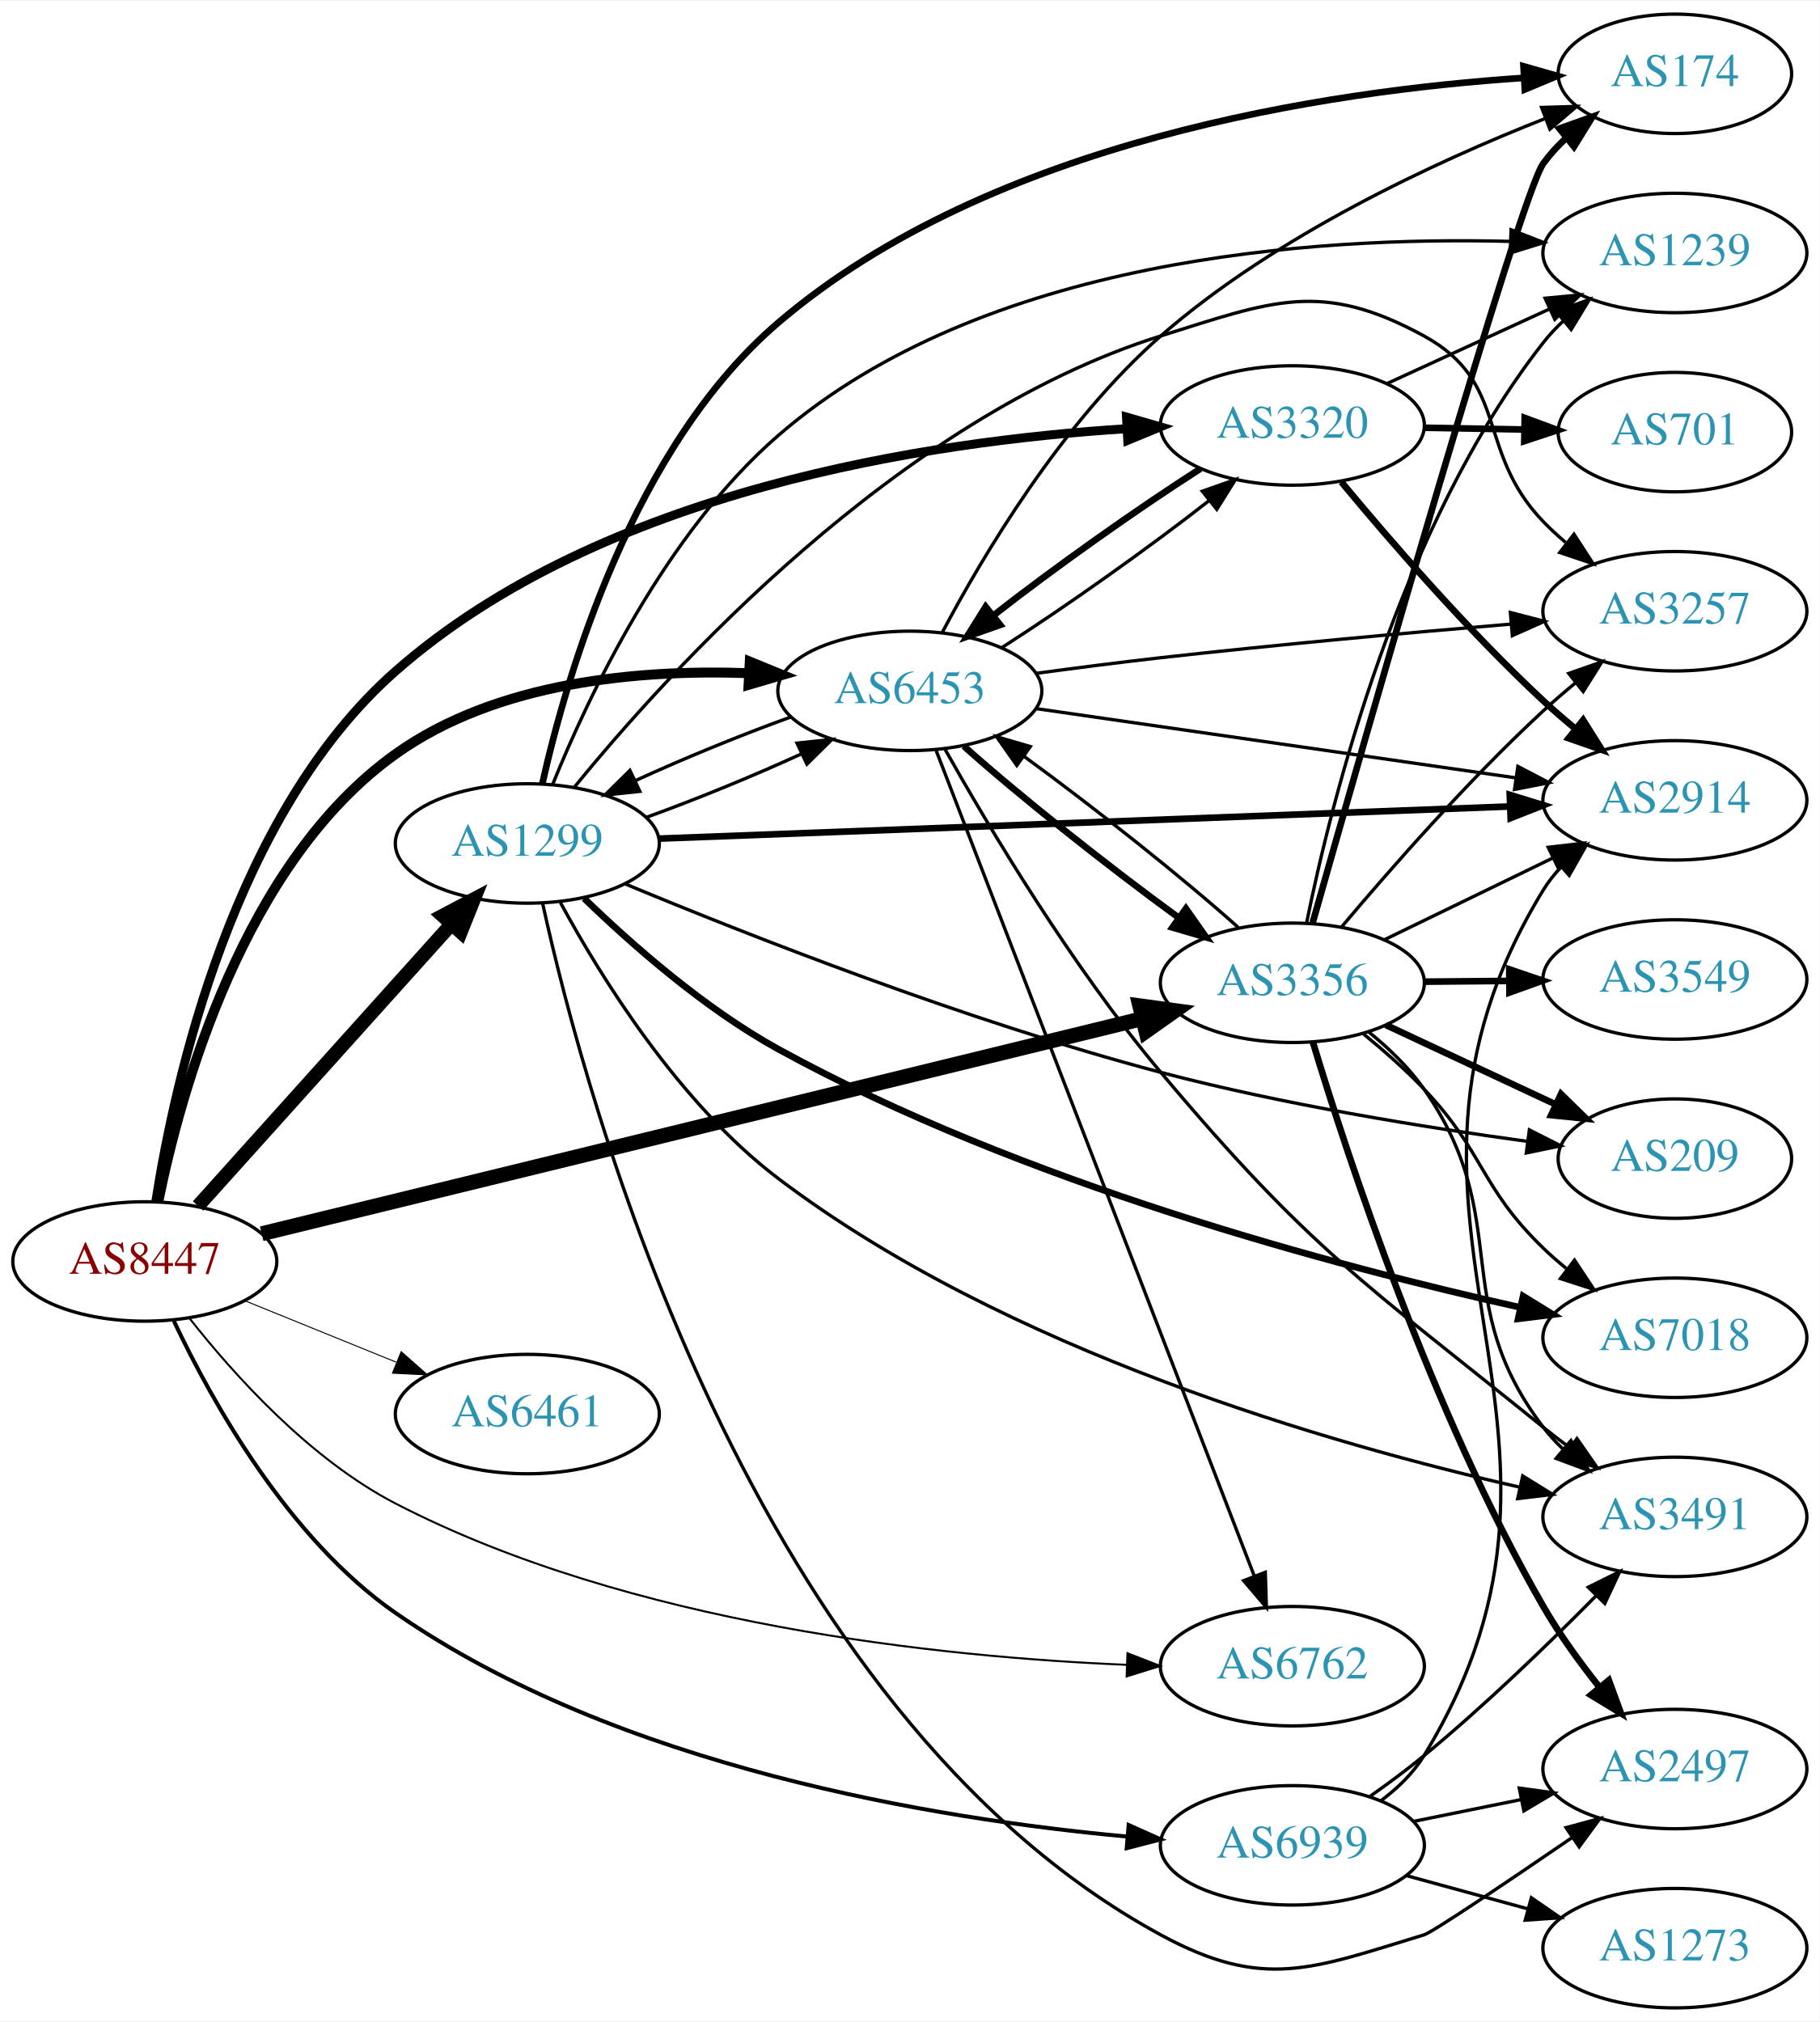
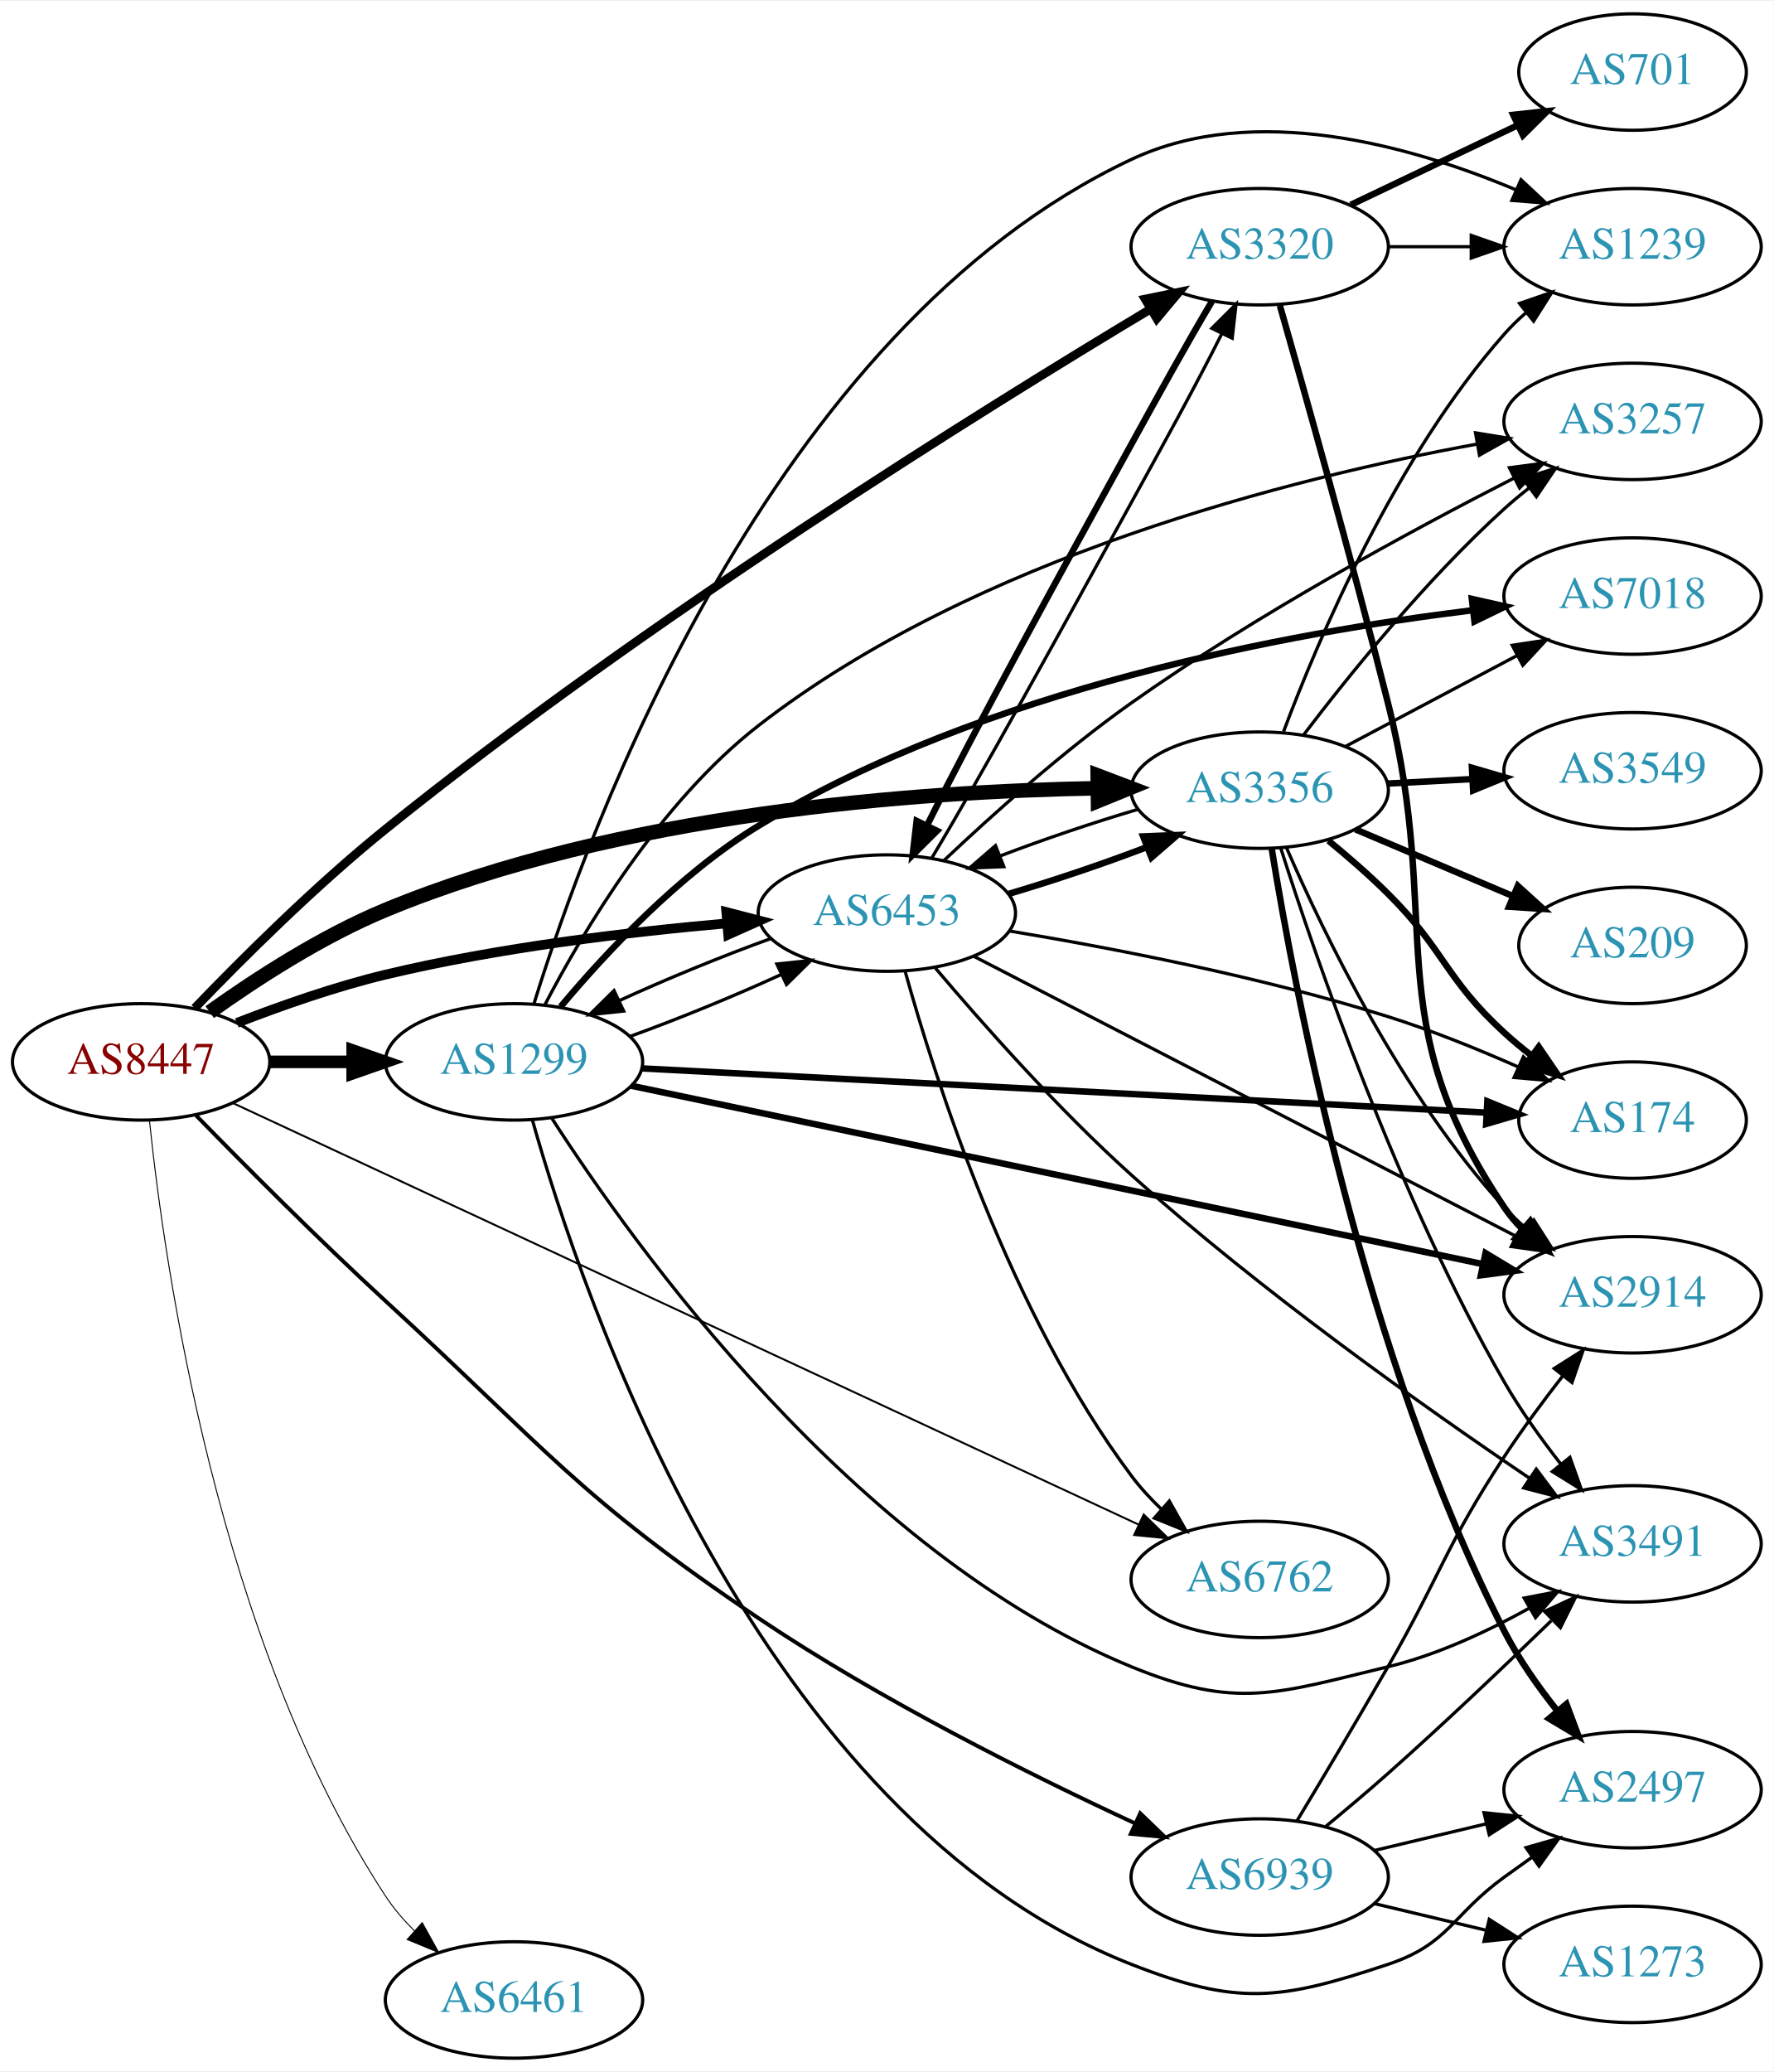
- <svg xmlns="http://www.w3.org/2000/svg" xmlns:xlink="http://www.w3.org/1999/xlink" width="548pt" height="609pt" viewBox="0.00 0.00 548.46 609.00">
-   <g id="graph0" class="graph" transform="scale(1 1) rotate(0) translate(4 605)">
-     <polygon fill="white" stroke="none" points="-4,4 -4,-605 544.465,-605 544.465,4 -4,4" />
+ <svg xmlns="http://www.w3.org/2000/svg" xmlns:xlink="http://www.w3.org/1999/xlink" width="548pt" height="640pt" viewBox="0.00 0.00 548.46 640.00">
+   <g id="graph0" class="graph" transform="scale(1 1) rotate(0) translate(4 636)">
+     <polygon fill="white" stroke="none" points="-4,4 -4,-636 544.465,-636 544.465,4 -4,4" />
    <g id="node1" class="node">
      <g id="a_node1">
        <a xlink:href="/asn/8447" xlink:title="AS8447 ~ A1 Telekom Austria AG [AT]">
-           <ellipse fill="#ffffff" stroke="black" cx="39.647" cy="-225" rx="39.794" ry="18" />
-           <text text-anchor="middle" x="39.647" y="-221.3" font-family="Times,serif" font-size="14.00" fill="#880000">AS8447</text>
+           <ellipse fill="#ffffff" stroke="black" cx="39.647" cy="-308" rx="39.794" ry="18" />
+           <text text-anchor="middle" x="39.647" y="-304.3" font-family="Times,serif" font-size="14.00" fill="#880000">AS8447</text>
        </a>
      </g>
    </g>
    <g id="node2" class="node">
      <g id="a_node2">
        <a xlink:href="/asn/1299" xlink:title="AS1299 ~ Telia Carrier [EU]">
-           <ellipse fill="#ffffff" stroke="black" cx="154.939" cy="-351" rx="39.794" ry="18" />
-           <text text-anchor="middle" x="154.939" y="-347.3" font-family="Times,serif" font-size="14.00" fill="#2c94b3">AS1299</text>
+           <ellipse fill="#ffffff" stroke="black" cx="154.939" cy="-308" rx="39.794" ry="18" />
+           <text text-anchor="middle" x="154.939" y="-304.3" font-family="Times,serif" font-size="14.00" fill="#2c94b3">AS1299</text>
        </a>
      </g>
    </g>
    <g id="edge1" class="edge">
-       <path fill="none" stroke="black" stroke-width="4.2" d="M55.691,-241.732C75.244,-263.478 109.534,-301.615 131.991,-326.59" />
-       <polygon fill="black" stroke="black" stroke-width="4.2" points="129.414,-329.22 138.833,-334.199 134.879,-324.306 129.414,-329.22" />
+       <path fill="none" stroke="black" stroke-width="3.9" d="M79.319,-308C87.522,-308 96.286,-308 104.818,-308" />
+       <polygon fill="black" stroke="black" stroke-width="3.9" points="105.057,-311.5 115.057,-308 105.057,-304.5 105.057,-311.5" />
    </g>
    <g id="node3" class="node">
      <g id="a_node3">
        <a xlink:href="/asn/3320" xlink:title="AS3320 ~ DTAG [DE]">
-           <ellipse fill="#ffffff" stroke="black" cx="385.525" cy="-477" rx="39.794" ry="18" />
-           <text text-anchor="middle" x="385.525" y="-473.3" font-family="Times,serif" font-size="14.00" fill="#2c94b3">AS3320</text>
+           <ellipse fill="#ffffff" stroke="black" cx="385.525" cy="-560" rx="39.794" ry="18" />
+           <text text-anchor="middle" x="385.525" y="-556.3" font-family="Times,serif" font-size="14.00" fill="#2c94b3">AS3320</text>
        </a>
      </g>
    </g>
    <g id="edge2" class="edge">
-       <path fill="none" stroke="black" stroke-width="2.7" d="M42.981,-243.156C48.59,-279.165 66.208,-359.865 115.293,-403 177.467,-457.638 276.476,-472.311 335.524,-476.024" />
-       <polygon fill="black" stroke="black" stroke-width="2.7" points="335.535,-479.53 345.711,-476.581 335.917,-472.54 335.535,-479.53" />
+       <path fill="none" stroke="black" stroke-width="2.7" d="M56.188,-324.601C70.782,-339.787 93.563,-362.487 115.293,-380 195.826,-444.902 299.639,-509.473 351.692,-540.677" />
+       <polygon fill="black" stroke="black" stroke-width="2.7" points="350.111,-543.809 360.492,-545.929 353.699,-537.799 350.111,-543.809" />
    </g>
    <g id="node4" class="node">
      <g id="a_node4">
        <a xlink:href="/asn/3356" xlink:title="AS3356 ~ Level 3 Parent, LLC [US]">
-           <ellipse fill="#ffffff" stroke="black" cx="385.525" cy="-309" rx="39.794" ry="18" />
-           <text text-anchor="middle" x="385.525" y="-305.3" font-family="Times,serif" font-size="14.00" fill="#2c94b3">AS3356</text>
+           <ellipse fill="#ffffff" stroke="black" cx="385.525" cy="-392" rx="39.794" ry="18" />
+           <text text-anchor="middle" x="385.525" y="-388.3" font-family="Times,serif" font-size="14.00" fill="#2c94b3">AS3356</text>
        </a>
      </g>
    </g>
    <g id="edge3" class="edge">
-       <path fill="none" stroke="black" stroke-width="4.5" d="M74.876,-233.361C137.62,-248.688 270.971,-281.262 340.414,-298.225" />
-       <polygon fill="black" stroke="black" stroke-width="4.5" points="339.531,-302.062 350.179,-300.61 341.399,-294.412 339.531,-302.062" />
+       <path fill="none" stroke="black" stroke-width="4.5" d="M60.842,-323.384C75.303,-333.713 95.62,-346.87 115.293,-355 187.8,-384.963 279.705,-391.612 335.217,-392.592" />
+       <polygon fill="black" stroke="black" stroke-width="4.5" points="335.435,-396.532 345.482,-392.716 335.53,-388.658 335.435,-396.532" />
    </g>
    <g id="node5" class="node">
      <g id="a_node5">
        <a xlink:href="/asn/6453" xlink:title="AS6453 ~ TATA COMMUNICATIONS (AMERICA) INC [US]">
-           <ellipse fill="#ffffff" stroke="black" cx="270.232" cy="-397" rx="39.794" ry="18" />
-           <text text-anchor="middle" x="270.232" y="-393.3" font-family="Times,serif" font-size="14.00" fill="#2c94b3">AS6453</text>
+           <ellipse fill="#ffffff" stroke="black" cx="270.232" cy="-354" rx="39.794" ry="18" />
+           <text text-anchor="middle" x="270.232" y="-350.3" font-family="Times,serif" font-size="14.00" fill="#2c94b3">AS6453</text>
        </a>
      </g>
    </g>
    <g id="edge4" class="edge">
-       <path fill="none" stroke="black" stroke-width="3" d="M43.701,-242.982C50.308,-275.817 69.224,-345.121 115.293,-378 145.851,-399.808 188.779,-403.499 221.543,-402.337" />
-       <polygon fill="black" stroke="black" stroke-width="3" points="221.989,-405.818 231.794,-401.806 221.627,-398.828 221.989,-405.818" />
+       <path fill="none" stroke="black" stroke-width="3" d="M69.254,-320.054C82.962,-325.386 99.746,-331.279 115.293,-335 150.116,-343.335 190.295,-348.137 220.871,-350.828" />
+       <polygon fill="black" stroke="black" stroke-width="3" points="220.594,-354.317 230.851,-351.662 221.177,-347.341 220.594,-354.317" />
    </g>
    <g id="node6" class="node">
      <g id="a_node6">
        <a xlink:href="/asn/6461" xlink:title="AS6461 ~ Zayo Bandwidth [US]">
-           <ellipse fill="#ffffff" stroke="black" cx="154.939" cy="-179" rx="39.794" ry="18" />
-           <text text-anchor="middle" x="154.939" y="-175.3" font-family="Times,serif" font-size="14.00" fill="#2c94b3">AS6461</text>
+           <ellipse fill="#ffffff" stroke="black" cx="154.939" cy="-18" rx="39.794" ry="18" />
+           <text text-anchor="middle" x="154.939" y="-14.3" font-family="Times,serif" font-size="14.00" fill="#2c94b3">AS6461</text>
        </a>
      </g>
    </g>
    <g id="edge5" class="edge">
-       <path fill="none" stroke="black" stroke-width="0.3" d="M69.822,-213.154C83.698,-207.52 100.475,-200.708 115.384,-194.654" />
-       <polygon fill="black" stroke="black" stroke-width="0.3" points="116.914,-197.811 124.863,-190.806 114.28,-191.325 116.914,-197.811" />
+       <path fill="none" stroke="black" stroke-width="0.3" d="M42.212,-289.91C46.781,-245.576 63.258,-129.35 115.293,-50 117.778,-46.21 120.85,-42.639 124.167,-39.353" />
+       <polygon fill="black" stroke="black" stroke-width="0.3" points="126.554,-41.914 131.687,-32.646 121.895,-36.69 126.554,-41.914" />
    </g>
    <g id="node7" class="node">
      <g id="a_node7">
        <a xlink:href="/asn/6762" xlink:title="AS6762 ~ TELECOM ITALIA SPARKLE S.p.A. [IT]">
-           <ellipse fill="#ffffff" stroke="black" cx="385.525" cy="-103" rx="39.794" ry="18" />
-           <text text-anchor="middle" x="385.525" y="-99.3" font-family="Times,serif" font-size="14.00" fill="#2c94b3">AS6762</text>
+           <ellipse fill="#ffffff" stroke="black" cx="385.525" cy="-148" rx="39.794" ry="18" />
+           <text text-anchor="middle" x="385.525" y="-144.3" font-family="Times,serif" font-size="14.00" fill="#2c94b3">AS6762</text>
        </a>
      </g>
    </g>
    <g id="edge6" class="edge">
-       <path fill="none" stroke="black" stroke-width="0.6" d="M53.146,-207.839C66.528,-190.82 89.369,-165.402 115.293,-152 186.013,-115.439 279.507,-105.747 335.659,-103.413" />
-       <polygon fill="black" stroke="black" stroke-width="0.6" points="335.826,-106.91 345.696,-103.059 335.578,-99.914 335.826,-106.91" />
+       <path fill="none" stroke="black" stroke-width="0.6" d="M67.918,-295.311C129.364,-266.721 278.672,-197.251 348.015,-164.988" />
+       <polygon fill="black" stroke="black" stroke-width="0.6" points="349.661,-168.082 357.252,-160.69 346.708,-161.735 349.661,-168.082" />
    </g>
    <g id="node8" class="node">
      <g id="a_node8">
        <a xlink:href="/asn/6939" xlink:title="AS6939 ~ Hurricane Electric LLC [US]">
-           <ellipse fill="#ffffff" stroke="black" cx="385.525" cy="-49" rx="39.794" ry="18" />
-           <text text-anchor="middle" x="385.525" y="-45.3" font-family="Times,serif" font-size="14.00" fill="#2c94b3">AS6939</text>
+           <ellipse fill="#ffffff" stroke="black" cx="385.525" cy="-56" rx="39.794" ry="18" />
+           <text text-anchor="middle" x="385.525" y="-52.3" font-family="Times,serif" font-size="14.00" fill="#2c94b3">AS6939</text>
        </a>
      </g>
    </g>
    <g id="edge7" class="edge">
-       <path fill="none" stroke="black" stroke-width="1.2" d="M48.419,-207.024C59.658,-183.2 82.728,-141.557 115.293,-119 182.381,-72.528 278.21,-56.907 335.605,-51.657" />
-       <polygon fill="black" stroke="black" stroke-width="1.2" points="336.189,-55.12 345.859,-50.792 335.601,-48.145 336.189,-55.12" />
+       <path fill="none" stroke="black" stroke-width="1.2" d="M56.607,-291.466C71.489,-276.223 94.459,-253.13 115.293,-234 164.83,-188.516 174.775,-173.521 230.586,-136 268.189,-110.72 314.757,-87.525 346.768,-72.695" />
+       <polygon fill="black" stroke="black" stroke-width="1.2" points="348.577,-75.716 356.209,-68.368 345.66,-69.352 348.577,-75.716" />
    </g>
    <g id="edge15" class="edge">
-       <path fill="none" stroke="black" d="M190.856,-358.889C205.789,-364.286 223.097,-371.368 237.644,-378.049" />
-       <polygon fill="black" stroke="black" points="236.216,-381.246 246.752,-382.36 239.211,-374.919 236.216,-381.246" />
+       <path fill="none" stroke="black" d="M190.856,-315.889C205.789,-321.286 223.097,-328.368 237.644,-335.049" />
+       <polygon fill="black" stroke="black" points="236.216,-338.246 246.752,-339.36 239.211,-331.919 236.216,-338.246" />
    </g>
    <g id="node9" class="node">
      <g id="a_node9">
        <a xlink:href="/asn/2914" xlink:title="AS2914 ~ NTT America, Inc. [US]">
-           <ellipse fill="#ffffff" stroke="black" cx="500.818" cy="-364" rx="39.794" ry="18" />
-           <text text-anchor="middle" x="500.818" y="-360.3" font-family="Times,serif" font-size="14.00" fill="#2c94b3">AS2914</text>
+           <ellipse fill="#ffffff" stroke="black" cx="500.818" cy="-236" rx="39.794" ry="18" />
+           <text text-anchor="middle" x="500.818" y="-232.3" font-family="Times,serif" font-size="14.00" fill="#2c94b3">AS2914</text>
        </a>
      </g>
    </g>
    <g id="edge8" class="edge">
-       <path fill="none" stroke="black" stroke-width="2" d="M194.718,-352.466C257.705,-354.847 382.122,-359.551 451.025,-362.155" />
-       <polygon fill="black" stroke="black" stroke-width="2" points="451.056,-365.659 461.181,-362.539 451.321,-358.664 451.056,-365.659" />
+       <path fill="none" stroke="black" stroke-width="2" d="M191.124,-300.633C253.81,-287.508 384.742,-260.094 454.228,-245.545" />
+       <polygon fill="black" stroke="black" stroke-width="2" points="455.356,-248.885 464.426,-243.41 453.921,-242.034 455.356,-248.885" />
    </g>
    <g id="node10" class="node">
      <g id="a_node10">
-         <a xlink:href="/asn/3491" xlink:title="AS3491 ~ PCCW Global, Inc. [US]">
-           <ellipse fill="#ffffff" stroke="black" cx="500.818" cy="-148" rx="39.794" ry="18" />
-           <text text-anchor="middle" x="500.818" y="-144.3" font-family="Times,serif" font-size="14.00" fill="#2c94b3">AS3491</text>
+         <a xlink:href="/asn/174" xlink:title="AS174 ~ Cogent Communications [US]">
+           <ellipse fill="#ffffff" stroke="black" cx="500.818" cy="-290" rx="35.194" ry="18" />
+           <text text-anchor="middle" x="500.818" y="-286.3" font-family="Times,serif" font-size="14.00" fill="#2c94b3">AS174</text>
        </a>
      </g>
    </g>
    <g id="edge9" class="edge">
-       <path fill="none" stroke="black" d="M164.909,-333.216C176.998,-310.893 200.517,-272.775 230.586,-250 299.184,-198.043 397.282,-169.837 454.177,-156.936" />
-       <polygon fill="black" stroke="black" points="454.954,-160.349 463.965,-154.776 453.445,-153.513 454.954,-160.349" />
+       <path fill="none" stroke="black" stroke-width="2" d="M194.386,-305.988C258.601,-302.626 387.325,-295.888 455.345,-292.328" />
+       <polygon fill="black" stroke="black" stroke-width="2" points="455.918,-295.803 465.721,-291.785 455.552,-288.812 455.918,-295.803" />
    </g>
    <g id="node11" class="node">
      <g id="a_node11">
-         <a xlink:href="/asn/7018" xlink:title="AS7018 ~ ATT-INTERNET4 [US]">
-           <ellipse fill="#ffffff" stroke="black" cx="500.818" cy="-202" rx="39.794" ry="18" />
-           <text text-anchor="middle" x="500.818" y="-198.3" font-family="Times,serif" font-size="14.00" fill="#2c94b3">AS7018</text>
+         <a xlink:href="/asn/1239" xlink:title="AS1239 ~ Sprint [US]">
+           <ellipse fill="#ffffff" stroke="black" cx="500.818" cy="-560" rx="39.794" ry="18" />
+           <text text-anchor="middle" x="500.818" y="-556.3" font-family="Times,serif" font-size="14.00" fill="#2c94b3">AS1239</text>
        </a>
      </g>
    </g>
    <g id="edge10" class="edge">
-       <path fill="none" stroke="black" stroke-width="2" d="M172.062,-334.452C186.331,-320.627 208.296,-301.259 230.586,-289 303.926,-248.664 398.913,-223.48 454.238,-211.148" />
-       <polygon fill="black" stroke="black" stroke-width="2" points="455.071,-214.548 464.093,-208.994 453.576,-207.71 455.071,-214.548" />
+       <path fill="none" stroke="black" d="M161.11,-325.959C177.504,-378.983 233.973,-534.429 345.879,-587 383.937,-604.879 432.329,-591.218 464.597,-577.651" />
+       <polygon fill="black" stroke="black" points="466.325,-580.714 474.064,-573.478 463.502,-574.308 466.325,-580.714" />
    </g>
    <g id="node12" class="node">
      <g id="a_node12">
-         <a xlink:href="/asn/174" xlink:title="AS174 ~ Cogent Communications [US]">
-           <ellipse fill="#ffffff" stroke="black" cx="500.818" cy="-583" rx="35.194" ry="18" />
-           <text text-anchor="middle" x="500.818" y="-579.3" font-family="Times,serif" font-size="14.00" fill="#2c94b3">AS174</text>
+         <a xlink:href="/asn/3257" xlink:title="AS3257 ~ GTT [DE]">
+           <ellipse fill="#ffffff" stroke="black" cx="500.818" cy="-506" rx="39.794" ry="18" />
+           <text text-anchor="middle" x="500.818" y="-502.3" font-family="Times,serif" font-size="14.00" fill="#2c94b3">AS3257</text>
        </a>
      </g>
    </g>
    <g id="edge11" class="edge">
-       <path fill="none" stroke="black" stroke-width="2" d="M159.455,-368.984C166.774,-401.593 186.752,-470.561 230.586,-508 295.017,-563.031 396.827,-577.883 455.037,-581.764" />
-       <polygon fill="black" stroke="black" stroke-width="2" points="455.193,-585.279 465.38,-582.369 455.602,-578.291 455.193,-585.279" />
+       <path fill="none" stroke="black" d="M164.403,-325.483C176.263,-348.307 199.865,-388.148 230.586,-412 297.543,-463.986 395.37,-488.482 452.822,-499.005" />
+       <polygon fill="black" stroke="black" points="452.262,-502.46 462.719,-500.752 453.479,-495.566 452.262,-502.46" />
    </g>
    <g id="node13" class="node">
      <g id="a_node13">
-         <a xlink:href="/asn/3257" xlink:title="AS3257 ~ GTT [DE]">
-           <ellipse fill="#ffffff" stroke="black" cx="500.818" cy="-421" rx="39.794" ry="18" />
-           <text text-anchor="middle" x="500.818" y="-417.3" font-family="Times,serif" font-size="14.00" fill="#2c94b3">AS3257</text>
+         <a xlink:href="/asn/2497" xlink:title="AS2497 ~ Internet Initiative Japan Inc. [JP]">
+           <ellipse fill="#ffffff" stroke="black" cx="500.818" cy="-83" rx="39.794" ry="18" />
+           <text text-anchor="middle" x="500.818" y="-79.3" font-family="Times,serif" font-size="14.00" fill="#2c94b3">AS2497</text>
        </a>
      </g>
    </g>
    <g id="edge12" class="edge">
-       <path fill="none" stroke="black" d="M169.083,-367.926C197.059,-402.304 266.472,-479.149 345.879,-504 379.512,-514.526 394.24,-520.887 425.172,-504 451.142,-489.822 440.656,-469.321 461.172,-448 463.247,-445.844 465.517,-443.752 467.885,-441.752" />
-       <polygon fill="black" stroke="black" points="470.406,-444.226 476.169,-435.336 466.12,-438.692 470.406,-444.226" />
+       <path fill="none" stroke="black" d="M160.596,-290.13C175.87,-235.939 230.243,-74.391 345.879,-29 378.683,-16.123 391.739,-17.856 425.172,-29 444.146,-35.325 444.972,-44.271 461.172,-56 463.975,-58.029 466.906,-60.125 469.847,-62.209" />
+       <polygon fill="black" stroke="black" points="467.869,-65.097 478.061,-67.991 471.898,-59.373 467.869,-65.097" />
    </g>
    <g id="node14" class="node">
      <g id="a_node14">
-         <a xlink:href="/asn/1239" xlink:title="AS1239 ~ Sprint [US]">
-           <ellipse fill="#ffffff" stroke="black" cx="500.818" cy="-529" rx="39.794" ry="18" />
-           <text text-anchor="middle" x="500.818" y="-525.3" font-family="Times,serif" font-size="14.00" fill="#2c94b3">AS1239</text>
+         <a xlink:href="/asn/3491" xlink:title="AS3491 ~ PCCW Global, Inc. [US]">
+           <ellipse fill="#ffffff" stroke="black" cx="500.818" cy="-159" rx="39.794" ry="18" />
+           <text text-anchor="middle" x="500.818" y="-155.3" font-family="Times,serif" font-size="14.00" fill="#2c94b3">AS3491</text>
        </a>
      </g>
    </g>
    <g id="edge13" class="edge">
-       <path fill="none" stroke="black" d="M162.605,-368.865C173.243,-395.173 196.405,-444.406 230.586,-474 292.34,-527.467 391.924,-534.017 451.11,-532.491" />
-       <polygon fill="black" stroke="black" points="451.445,-535.982 461.317,-532.137 451.202,-528.986 451.445,-535.982" />
+       <path fill="none" stroke="black" d="M166.555,-290.697C191.803,-251.43 259.808,-156.259 345.879,-121 378.49,-107.641 390.903,-112.779 425.172,-121 440.306,-124.63 455.832,-131.867 468.778,-139.06" />
+       <polygon fill="black" stroke="black" points="467.299,-142.248 477.706,-144.237 470.811,-136.193 467.299,-142.248" />
    </g>
    <g id="node15" class="node">
      <g id="a_node15">
-         <a xlink:href="/asn/2497" xlink:title="AS2497 ~ Internet Initiative Japan Inc. [JP]">
-           <ellipse fill="#ffffff" stroke="black" cx="500.818" cy="-72" rx="39.794" ry="18" />
-           <text text-anchor="middle" x="500.818" y="-68.3" font-family="Times,serif" font-size="14.00" fill="#2c94b3">AS2497</text>
+         <a xlink:href="/asn/7018" xlink:title="AS7018 ~ AT&amp;T Services, Inc. [US]">
+           <ellipse fill="#ffffff" stroke="black" cx="500.818" cy="-452" rx="39.794" ry="18" />
+           <text text-anchor="middle" x="500.818" y="-448.3" font-family="Times,serif" font-size="14.00" fill="#2c94b3">AS7018</text>
        </a>
      </g>
    </g>
    <g id="edge14" class="edge">
-       <path fill="none" stroke="black" d="M159.587,-332.783C172.464,-274.025 221.882,-89.42 345.879,-22 376.84,-5.166 391.454,-11.751 425.172,-22 427.804,-22.8 450.217,-37.911 469.803,-51.313" />
-       <polygon fill="black" stroke="black" points="468.012,-54.329 478.239,-57.098 471.971,-48.556 468.012,-54.329" />
+       <path fill="none" stroke="black" stroke-width="2" d="M169.362,-325.05C183.129,-341.492 205.96,-366.026 230.586,-381 300.187,-423.321 394.815,-440.69 451.364,-447.619" />
+       <polygon fill="black" stroke="black" stroke-width="2" points="451.127,-451.115 461.465,-448.795 451.937,-444.162 451.127,-451.115" />
+     </g>
+     <g id="edge16" class="edge">
+       <path fill="none" stroke="black" stroke-width="2" d="M370.738,-543.064C363.356,-530.702 354.113,-513.958 345.879,-499 323.473,-458.298 297.37,-410.699 282.725,-381.224" />
+       <polygon fill="black" stroke="black" stroke-width="2" points="285.741,-379.421 278.22,-371.959 279.446,-382.483 285.741,-379.421" />
+     </g>
+     <g id="edge17" class="edge">
+       <path fill="none" stroke="black" stroke-width="2" d="M391.766,-541.81C399.429,-515.011 413.994,-463.299 425.172,-419 442.58,-350.007 421.354,-321.972 461.172,-263 462.804,-260.583 464.729,-258.317 466.836,-256.205" />
+       <polygon fill="black" stroke="black" stroke-width="2" points="469.203,-258.786 474.53,-249.628 464.655,-253.465 469.203,-258.786" />
+     </g>
+     <g id="edge18" class="edge">
+       <path fill="none" stroke="black" d="M425.198,-560C433.401,-560 442.165,-560 450.697,-560" />
+       <polygon fill="black" stroke="black" points="450.936,-563.5 460.936,-560 450.936,-556.5 450.936,-563.5" />
    </g>
    <g id="node16" class="node">
      <g id="a_node16">
-         <a xlink:href="/asn/209" xlink:title="AS209 ~ CenturyLink Communications, LLC [US]">
-           <ellipse fill="#ffffff" stroke="black" cx="500.818" cy="-256" rx="35.194" ry="18" />
-           <text text-anchor="middle" x="500.818" y="-252.3" font-family="Times,serif" font-size="14.00" fill="#2c94b3">AS209</text>
-         </a>
-       </g>
-     </g>
-     <g id="edge16" class="edge">
-       <path fill="none" stroke="black" d="M184.383,-338.825C221.082,-323.548 287.191,-297.479 345.879,-282 382.611,-272.312 425.264,-265.439 456.345,-261.202" />
-       <polygon fill="black" stroke="black" points="456.964,-264.651 466.417,-259.866 456.043,-257.711 456.964,-264.651" />
-     </g>
-     <g id="edge17" class="edge">
-       <path fill="none" stroke="black" stroke-width="2" d="M357.824,-463.975C338.888,-451.89 313.686,-434.032 295.356,-419.678" />
-       <polygon fill="black" stroke="black" stroke-width="2" points="297.459,-416.878 287.465,-413.363 293.085,-422.344 297.459,-416.878" />
-     </g>
-     <g id="edge18" class="edge">
-       <path fill="none" stroke="black" stroke-width="2" d="M400.296,-459.973C414.691,-442.6 438.325,-415.251 461.172,-394 464.25,-391.137 467.583,-388.259 470.957,-385.479" />
-       <polygon fill="black" stroke="black" stroke-width="2" points="473.165,-388.195 478.803,-379.225 468.802,-382.721 473.165,-388.195" />
+         <a xlink:href="/asn/701" xlink:title="AS701 ~ UUNET [US]">
+           <ellipse fill="#ffffff" stroke="black" cx="500.818" cy="-614" rx="35.194" ry="18" />
+           <text text-anchor="middle" x="500.818" y="-610.3" font-family="Times,serif" font-size="14.00" fill="#2c94b3">AS701</text>
+         </a>
+       </g>
    </g>
    <g id="edge19" class="edge">
-       <path fill="none" stroke="black" d="M413.95,-489.588C428.731,-496.372 447.167,-504.834 463.163,-512.176" />
-       <polygon fill="black" stroke="black" points="461.705,-515.357 472.253,-516.348 464.625,-508.995 461.705,-515.357" />
+       <path fill="none" stroke="black" stroke-width="2" d="M413.662,-572.934C429.094,-580.29 448.579,-589.577 465.114,-597.459" />
+       <polygon fill="black" stroke="black" stroke-width="2" points="463.923,-600.768 474.456,-601.911 466.935,-594.449 463.923,-600.768" />
+     </g>
+     <g id="edge25" class="edge">
+       <path fill="none" stroke="black" d="M347.935,-386.086C334.213,-382.04 318.687,-376.795 305.211,-371.641" />
+       <polygon fill="black" stroke="black" points="306.402,-368.349 295.815,-367.924 303.826,-374.858 306.402,-368.349" />
+     </g>
+     <g id="edge20" class="edge">
+       <path fill="none" stroke="black" d="M393.836,-374.154C405.297,-347.7 429.496,-297.497 461.172,-263 463.196,-260.796 465.43,-258.67 467.773,-256.646" />
+       <polygon fill="black" stroke="black" points="470.301,-259.112 476.011,-250.187 465.982,-253.603 470.301,-259.112" />
+     </g>
+     <g id="edge22" class="edge">
+       <path fill="none" stroke="black" stroke-width="2" d="M406.79,-376.386C412.9,-371.374 419.49,-365.651 425.172,-360 442.844,-342.424 442.796,-333.839 461.172,-317 463.785,-314.605 466.621,-312.247 469.528,-309.983" />
+       <polygon fill="black" stroke="black" stroke-width="2" points="471.814,-312.646 477.788,-303.896 467.662,-307.011 471.814,-312.646" />
+     </g>
+     <g id="edge21" class="edge">
+       <path fill="none" stroke="black" d="M392.908,-410.125C403.622,-438.682 427.416,-494.817 461.172,-533 463.154,-535.242 465.358,-537.394 467.681,-539.437" />
+       <polygon fill="black" stroke="black" points="465.869,-542.466 475.882,-545.929 470.214,-536.978 465.869,-542.466" />
+     </g>
+     <g id="edge23" class="edge">
+       <path fill="none" stroke="black" d="M399.143,-409.145C413.146,-427.551 436.975,-457.095 461.172,-479 463.599,-481.197 466.211,-483.367 468.891,-485.464" />
+       <polygon fill="black" stroke="black" points="466.902,-488.346 477.018,-491.493 471.072,-482.724 466.902,-488.346" />
+     </g>
+     <g id="edge24" class="edge">
+       <path fill="none" stroke="black" stroke-width="2" d="M389.259,-373.768C396.333,-330.055 417.79,-216.627 461.172,-132 465.6,-123.362 471.662,-114.768 477.672,-107.246" />
+       <polygon fill="black" stroke="black" stroke-width="2" points="480.373,-109.473 484.094,-99.553 474.999,-104.987 480.373,-109.473" />
+     </g>
+     <g id="edge26" class="edge">
+       <path fill="none" stroke="black" d="M392.023,-374.11C402.74,-340.48 428.286,-266.084 461.172,-209 466.159,-200.343 472.488,-191.518 478.574,-183.741" />
+       <polygon fill="black" stroke="black" points="481.45,-185.749 485.006,-175.769 476.003,-181.353 481.45,-185.749" />
+     </g>
+     <g id="edge27" class="edge">
+       <path fill="none" stroke="black" d="M411.951,-405.465C427.584,-413.744 447.83,-424.467 464.947,-433.532" />
+       <polygon fill="black" stroke="black" points="463.611,-436.785 474.086,-438.372 466.887,-430.599 463.611,-436.785" />
    </g>
    <g id="node17" class="node">
      <g id="a_node17">
-         <a xlink:href="/asn/701" xlink:title="AS701 ~ UUNET [US]">
-           <ellipse fill="#ffffff" stroke="black" cx="500.818" cy="-475" rx="35.194" ry="18" />
-           <text text-anchor="middle" x="500.818" y="-471.3" font-family="Times,serif" font-size="14.00" fill="#2c94b3">AS701</text>
-         </a>
-       </g>
-     </g>
-     <g id="edge20" class="edge">
-       <path fill="none" stroke="black" stroke-width="2" d="M425.198,-476.317C434.903,-476.146 445.394,-475.961 455.357,-475.785" />
-       <polygon fill="black" stroke="black" stroke-width="2" points="455.556,-479.282 465.493,-475.606 455.433,-472.283 455.556,-479.282" />
-     </g>
-     <g id="edge22" class="edge">
-       <path fill="none" stroke="black" d="M369.198,-325.7C352.702,-340.5 325.953,-361.75 304.571,-377.319" />
-       <polygon fill="black" stroke="black" points="302.466,-374.521 296.376,-383.19 306.543,-380.211 302.466,-374.521" />
-     </g>
-     <g id="edge23" class="edge">
-       <path fill="none" stroke="black" d="M413.374,-322.034C428.471,-329.363 447.515,-338.609 463.884,-346.555" />
-       <polygon fill="black" stroke="black" points="462.638,-349.841 473.162,-351.059 465.695,-343.543 462.638,-349.841" />
+         <a xlink:href="/asn/3549" xlink:title="AS3549 ~ Level 3 Parent, LLC [US]">
+           <ellipse fill="#ffffff" stroke="black" cx="500.818" cy="-398" rx="39.794" ry="18" />
+           <text text-anchor="middle" x="500.818" y="-394.3" font-family="Times,serif" font-size="14.00" fill="#2c94b3">AS3549</text>
+         </a>
+       </g>
    </g>
    <g id="edge28" class="edge">
-       <path fill="none" stroke="black" d="M408.542,-294.194C414.577,-289.293 420.685,-283.429 425.172,-277 452.682,-237.576 432.073,-213.267 461.172,-175 462.937,-172.679 464.959,-170.481 467.132,-168.417" />
-       <polygon fill="black" stroke="black" points="469.49,-171.009 474.952,-161.93 465.021,-165.621 469.49,-171.009" />
-     </g>
-     <g id="edge29" class="edge">
-       <path fill="none" stroke="black" d="M406.978,-293.571C413.097,-288.566 419.643,-282.801 425.172,-277 443.569,-257.696 442.001,-247.536 461.172,-229 463.323,-226.92 465.648,-224.883 468.054,-222.92" />
-       <polygon fill="black" stroke="black" points="470.562,-225.41 476.405,-216.572 466.326,-219.837 470.562,-225.41" />
-     </g>
-     <g id="edge25" class="edge">
-       <path fill="none" stroke="black" stroke-width="2" d="M391.654,-327.137C407.365,-382.536 454.188,-546.366 461.172,-556 463.141,-558.717 465.471,-561.256 467.996,-563.605" />
-       <polygon fill="black" stroke="black" stroke-width="2" points="466.01,-566.5 475.986,-570.067 470.412,-561.057 466.01,-566.5" />
-     </g>
-     <g id="edge30" class="edge">
-       <path fill="none" stroke="black" d="M400.333,-325.803C414.756,-342.951 438.413,-369.959 461.172,-391 464.259,-393.854 467.597,-396.726 470.974,-399.503" />
-       <polygon fill="black" stroke="black" points="468.82,-402.262 478.823,-405.753 473.181,-396.786 468.82,-402.262" />
-     </g>
-     <g id="edge21" class="edge">
-       <path fill="none" stroke="black" d="M389.8,-326.982C397.154,-363.32 417.832,-446.732 461.172,-502 462.971,-504.294 465.018,-506.473 467.209,-508.524" />
-       <polygon fill="black" stroke="black" points="465.115,-511.334 475.061,-514.986 469.563,-505.929 465.115,-511.334" />
-     </g>
-     <g id="edge27" class="edge">
-       <path fill="none" stroke="black" stroke-width="2" d="M391.713,-291.116C402.086,-256.756 427.325,-179.721 461.172,-121 466.019,-112.59 472.207,-104.065 478.204,-96.535" />
-       <polygon fill="black" stroke="black" stroke-width="2" points="480.911,-98.754 484.563,-88.808 475.506,-94.306 480.911,-98.754" />
-     </g>
-     <g id="edge26" class="edge">
-       <path fill="none" stroke="black" stroke-width="2" d="M413.662,-296.305C428.984,-289.137 448.303,-280.1 464.762,-272.4" />
-       <polygon fill="black" stroke="black" stroke-width="2" points="466.496,-275.453 474.071,-268.045 463.53,-269.112 466.496,-275.453" />
+       <path fill="none" stroke="black" stroke-width="2" d="M425.198,-394.048C433.583,-394.492 442.554,-394.967 451.265,-395.429" />
+       <polygon fill="black" stroke="black" stroke-width="2" points="451.149,-398.927 461.32,-395.961 451.52,-391.937 451.149,-398.927" />
    </g>
    <g id="node18" class="node">
      <g id="a_node18">
-         <a xlink:href="/asn/3549" xlink:title="AS3549 ~ Level 3 Parent, LLC [US]">
-           <ellipse fill="#ffffff" stroke="black" cx="500.818" cy="-310" rx="39.794" ry="18" />
-           <text text-anchor="middle" x="500.818" y="-306.3" font-family="Times,serif" font-size="14.00" fill="#2c94b3">AS3549</text>
-         </a>
-       </g>
-     </g>
-     <g id="edge24" class="edge">
-       <path fill="none" stroke="black" stroke-width="2" d="M425.198,-309.341C433.401,-309.414 442.165,-309.491 450.697,-309.566" />
-       <polygon fill="black" stroke="black" stroke-width="2" points="450.905,-313.068 460.936,-309.657 450.967,-306.069 450.905,-313.068" />
+         <a xlink:href="/asn/209" xlink:title="AS209 ~ CenturyLink Communications, LLC [US]">
+           <ellipse fill="#ffffff" stroke="black" cx="500.818" cy="-344" rx="35.194" ry="18" />
+           <text text-anchor="middle" x="500.818" y="-340.3" font-family="Times,serif" font-size="14.00" fill="#2c94b3">AS209</text>
+         </a>
+       </g>
+     </g>
+     <g id="edge29" class="edge">
+       <path fill="none" stroke="black" stroke-width="2" d="M415.114,-379.888C429.879,-373.632 448.047,-365.934 463.766,-359.275" />
+       <polygon fill="black" stroke="black" stroke-width="2" points="465.342,-362.408 473.185,-355.284 462.611,-355.963 465.342,-362.408" />
+     </g>
+     <g id="edge35" class="edge">
+       <path fill="none" stroke="black" d="M234.403,-346.142C219.425,-340.732 202.045,-333.621 187.454,-326.917" />
+       <polygon fill="black" stroke="black" points="188.858,-323.709 178.322,-322.592 185.862,-330.036 188.858,-323.709" />
+     </g>
+     <g id="edge36" class="edge">
+       <path fill="none" stroke="black" d="M284.161,-371.094C299.031,-395.727 324.188,-441.596 345.879,-481 355.303,-498.12 366.05,-517.58 373.814,-533.126" />
+       <polygon fill="black" stroke="black" points="370.719,-534.765 378.224,-542.243 377.021,-531.717 370.719,-534.765" />
+     </g>
+     <g id="edge30" class="edge">
+       <path fill="none" stroke="black" stroke-width="2" d="M308.015,-359.971C321.741,-364.024 337.249,-369.268 350.696,-374.416" />
+       <polygon fill="black" stroke="black" stroke-width="2" points="349.483,-377.699 360.069,-378.128 352.061,-371.191 349.483,-377.699" />
+     </g>
+     <g id="edge34" class="edge">
+       <path fill="none" stroke="black" d="M275.88,-336.029C285.109,-302.766 308.174,-230.406 345.879,-180 348.594,-176.371 351.801,-172.895 355.19,-169.66" />
+       <polygon fill="black" stroke="black" points="357.571,-172.226 362.774,-162.997 352.951,-166.968 357.571,-172.226" />
+     </g>
+     <g id="edge31" class="edge">
+       <path fill="none" stroke="black" d="M297.01,-340.693C338.082,-319.491 418.449,-278.004 464.729,-254.114" />
+       <polygon fill="black" stroke="black" points="466.504,-257.136 473.784,-249.439 463.293,-250.916 466.504,-257.136" />
    </g>
    <g id="edge33" class="edge">
-       <path fill="none" stroke="black" d="M234.403,-389.142C219.425,-383.732 202.045,-376.621 187.454,-369.917" />
-       <polygon fill="black" stroke="black" points="188.858,-366.709 178.322,-365.592 185.862,-373.036 188.858,-366.709" />
-     </g>
-     <g id="edge36" class="edge">
-       <path fill="none" stroke="black" d="M298.081,-410.119C317.034,-422.224 342.207,-440.068 360.498,-454.397" />
-       <polygon fill="black" stroke="black" points="358.377,-457.183 368.37,-460.701 362.752,-451.718 358.377,-457.183" />
+       <path fill="none" stroke="black" d="M308.151,-348.46C339.67,-343.227 385.986,-334.336 425.172,-322 438.676,-317.749 453.07,-311.91 465.579,-306.383" />
+       <polygon fill="black" stroke="black" points="467.058,-309.555 474.73,-302.248 464.176,-303.176 467.058,-309.555" />
+     </g>
+     <g id="edge32" class="edge">
+       <path fill="none" stroke="black" d="M287.911,-370.274C302.528,-384.097 324.692,-404.02 345.879,-419 384.435,-446.26 432.233,-472.17 464.248,-488.511" />
+       <polygon fill="black" stroke="black" points="462.74,-491.671 473.243,-493.063 465.901,-485.425 462.74,-491.671" />
    </g>
    <g id="edge37" class="edge">
-       <path fill="none" stroke="black" stroke-width="2" d="M286.512,-380.343C303.041,-365.509 329.903,-344.171 351.329,-328.578" />
-       <polygon fill="black" stroke="black" stroke-width="2" points="353.445,-331.368 359.538,-322.7 349.37,-325.676 353.445,-331.368" />
-     </g>
-     <g id="edge34" class="edge">
-       <path fill="none" stroke="black" d="M278.149,-379.052C297.314,-329.317 351.192,-189.502 374.056,-130.17" />
-       <polygon fill="black" stroke="black" points="377.37,-131.303 377.699,-120.714 370.838,-128.786 377.37,-131.303" />
-     </g>
-     <g id="edge31" class="edge">
-       <path fill="none" stroke="black" d="M308.213,-391.661C347.635,-385.97 410.158,-376.944 452.991,-370.76" />
-       <polygon fill="black" stroke="black" points="453.494,-374.224 462.891,-369.331 452.494,-367.296 453.494,-374.224" />
-     </g>
-     <g id="edge35" class="edge">
-       <path fill="none" stroke="black" d="M280.871,-379.321C294.031,-355.914 319.069,-313.88 345.879,-282 390.873,-228.496 406.767,-218.901 461.172,-175 463.72,-172.944 466.415,-170.871 469.149,-168.837" />
-       <polygon fill="black" stroke="black" points="471.303,-171.599 477.361,-162.907 467.205,-165.924 471.303,-171.599" />
-     </g>
-     <g id="edge32" class="edge">
-       <path fill="none" stroke="black" d="M279.956,-414.526C292.104,-437.499 316.024,-477.926 345.879,-504 380.474,-534.214 428.662,-556.519 461.862,-569.583" />
-       <polygon fill="black" stroke="black" points="460.638,-572.863 471.228,-573.181 463.148,-566.328 460.638,-572.863" />
+       <path fill="none" stroke="black" d="M285.248,-336.997C299.648,-319.975 323.116,-293.446 345.879,-273 385.908,-237.047 436.826,-201.005 468.882,-179.346" />
+       <polygon fill="black" stroke="black" points="471.045,-182.11 477.398,-173.631 467.144,-176.297 471.045,-182.11" />
    </g>
    <g id="edge38" class="edge">
-       <path fill="none" stroke="black" d="M308.404,-402.296C320.356,-403.914 333.665,-405.627 345.879,-407 381.065,-410.955 420.874,-414.552 451.193,-417.11" />
-       <polygon fill="black" stroke="black" points="451.242,-420.626 461.499,-417.97 451.825,-413.65 451.242,-420.626" />
-     </g>
-     <g id="edge41" class="edge">
-       <path fill="none" stroke="black" d="M412.161,-62.404C417.201,-66.159 421.926,-70.694 425.172,-76 486.28,-175.889 400.063,-237.111 461.172,-337 462.693,-339.487 464.54,-341.805 466.592,-343.953" />
-       <polygon fill="black" stroke="black" points="464.352,-346.644 474.182,-350.596 468.962,-341.376 464.352,-346.644" />
-     </g>
-     <g id="edge42" class="edge">
-       <path fill="none" stroke="black" d="M409.039,-63.838C414.446,-67.642 420.116,-71.839 425.172,-76 443.523,-91.102 462.794,-109.771 477.159,-124.315" />
-       <polygon fill="black" stroke="black" points="474.697,-126.803 484.192,-131.503 479.7,-121.908 474.697,-126.803" />
+       <path fill="none" stroke="black" d="M397.004,-73.296C404.862,-86.344 415.826,-104.718 425.172,-121 441.612,-149.641 443.022,-158.411 461.172,-186 466.663,-194.346 473.137,-203.082 479.201,-210.873" />
+       <polygon fill="black" stroke="black" points="476.601,-213.227 485.553,-218.894 482.089,-208.881 476.601,-213.227" />
    </g>
    <g id="edge40" class="edge">
-       <path fill="none" stroke="black" d="M422.061,-56.214C432.29,-58.291 443.59,-60.585 454.333,-62.766" />
-       <polygon fill="black" stroke="black" points="453.912,-66.252 464.409,-64.811 455.305,-59.392 453.912,-66.252" />
+       <path fill="none" stroke="black" d="M421.133,-64.248C432.004,-66.838 444.158,-69.735 455.601,-72.462" />
+       <polygon fill="black" stroke="black" points="454.884,-75.889 465.423,-74.803 456.507,-69.08 454.884,-75.889" />
+     </g>
+     <g id="edge39" class="edge">
+       <path fill="none" stroke="black" d="M406.01,-71.695C412.211,-76.806 419.048,-82.564 425.172,-88 442.439,-103.328 461.273,-121.252 475.703,-135.255" />
+       <polygon fill="black" stroke="black" points="473.625,-138.117 483.229,-142.591 478.511,-133.104 473.625,-138.117" />
    </g>
    <g id="node19" class="node">
      <g id="a_node19">
        <a xlink:href="/asn/1273" xlink:title="AS1273 ~ Vodafone Group PLC [EU]">
-           <ellipse fill="#ffffff" stroke="black" cx="500.818" cy="-18" rx="39.794" ry="18" />
-           <text text-anchor="middle" x="500.818" y="-14.3" font-family="Times,serif" font-size="14.00" fill="#2c94b3">AS1273</text>
-         </a>
-       </g>
-     </g>
-     <g id="edge39" class="edge">
-       <path fill="none" stroke="black" d="M419.904,-39.867C431.327,-36.741 444.277,-33.198 456.376,-29.887" />
-       <polygon fill="black" stroke="black" points="457.565,-33.19 466.287,-27.175 455.717,-26.439 457.565,-33.19" />
+           <ellipse fill="#ffffff" stroke="black" cx="500.818" cy="-29" rx="39.794" ry="18" />
+           <text text-anchor="middle" x="500.818" y="-25.3" font-family="Times,serif" font-size="14.00" fill="#2c94b3">AS1273</text>
+         </a>
+       </g>
+     </g>
+     <g id="edge41" class="edge">
+       <path fill="none" stroke="black" d="M421.133,-47.752C432.004,-45.162 444.158,-42.265 455.601,-39.538" />
+       <polygon fill="black" stroke="black" points="456.507,-42.92 465.423,-37.197 454.884,-36.111 456.507,-42.92" />
    </g>
  </g>
</svg>
